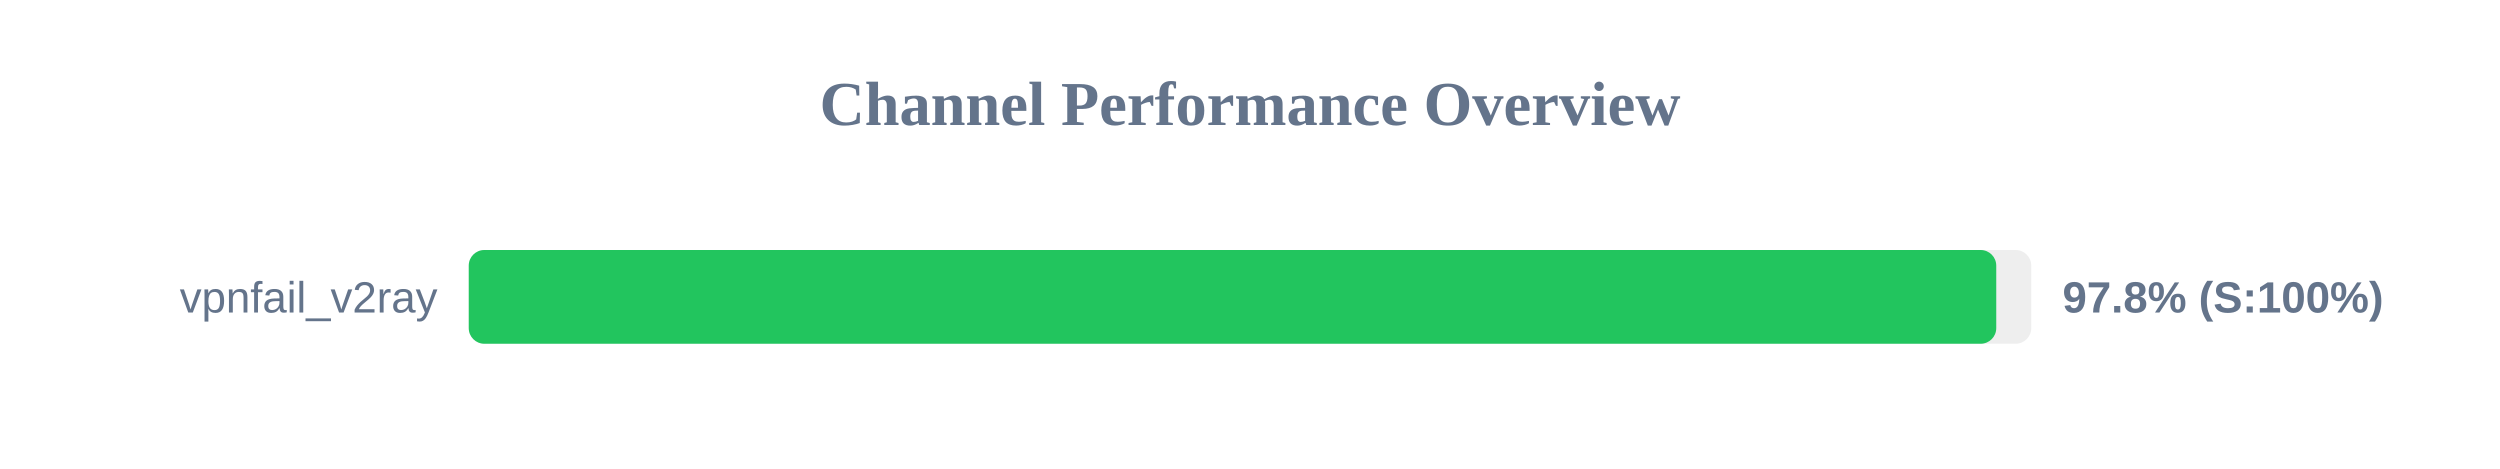
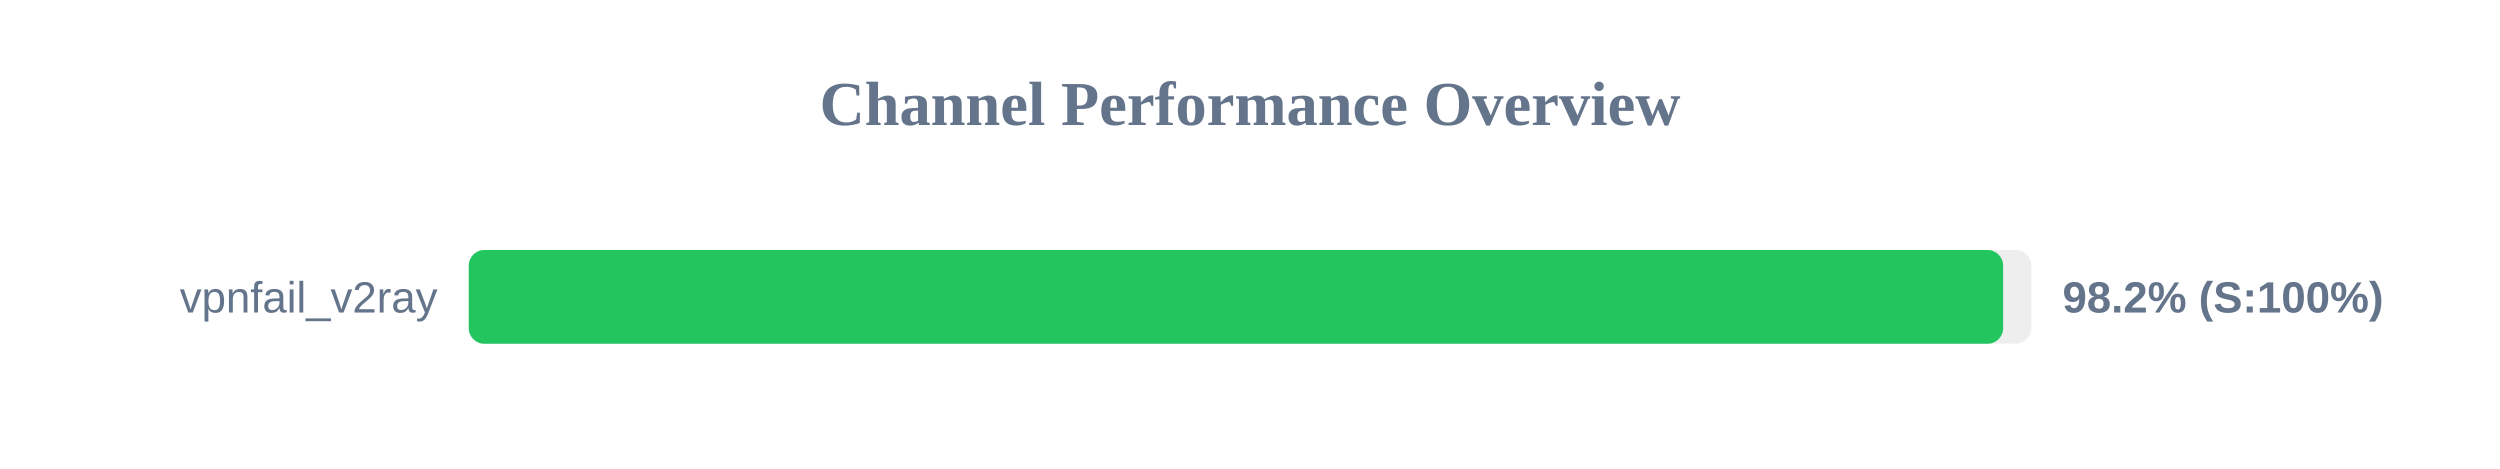
<svg xmlns="http://www.w3.org/2000/svg" width="800" height="150" version="1.1">
  <style>
        .row { font: 14px Arial; fill: #64748b; }
        .score { font: bold 14px Arial; fill: #64748b; }
    </style>
  <text x="400" y="40" text-anchor="middle" font-size="20px" font-weight="bold" fill="#64748b">Channel Performance Overview</text>
  <rect x="150" y="80" width="500" height="30" fill="#eee" rx="5" />
-   <rect x="150" y="80" width="488.8" height="30" fill="#22c55e" rx="5" />
+   <rect x="150" y="80" width="491.0" height="30" fill="#22c55e" rx="5" />
  <text x="140" y="100" text-anchor="end" class="row">vpnfail_v2ray</text>
-   <text x="660" y="100" text-anchor="start" class="score">97.8% (S:100%)</text>
+   <text x="660" y="100" text-anchor="start" class="score">98.2% (S:100%)</text>
</svg>
